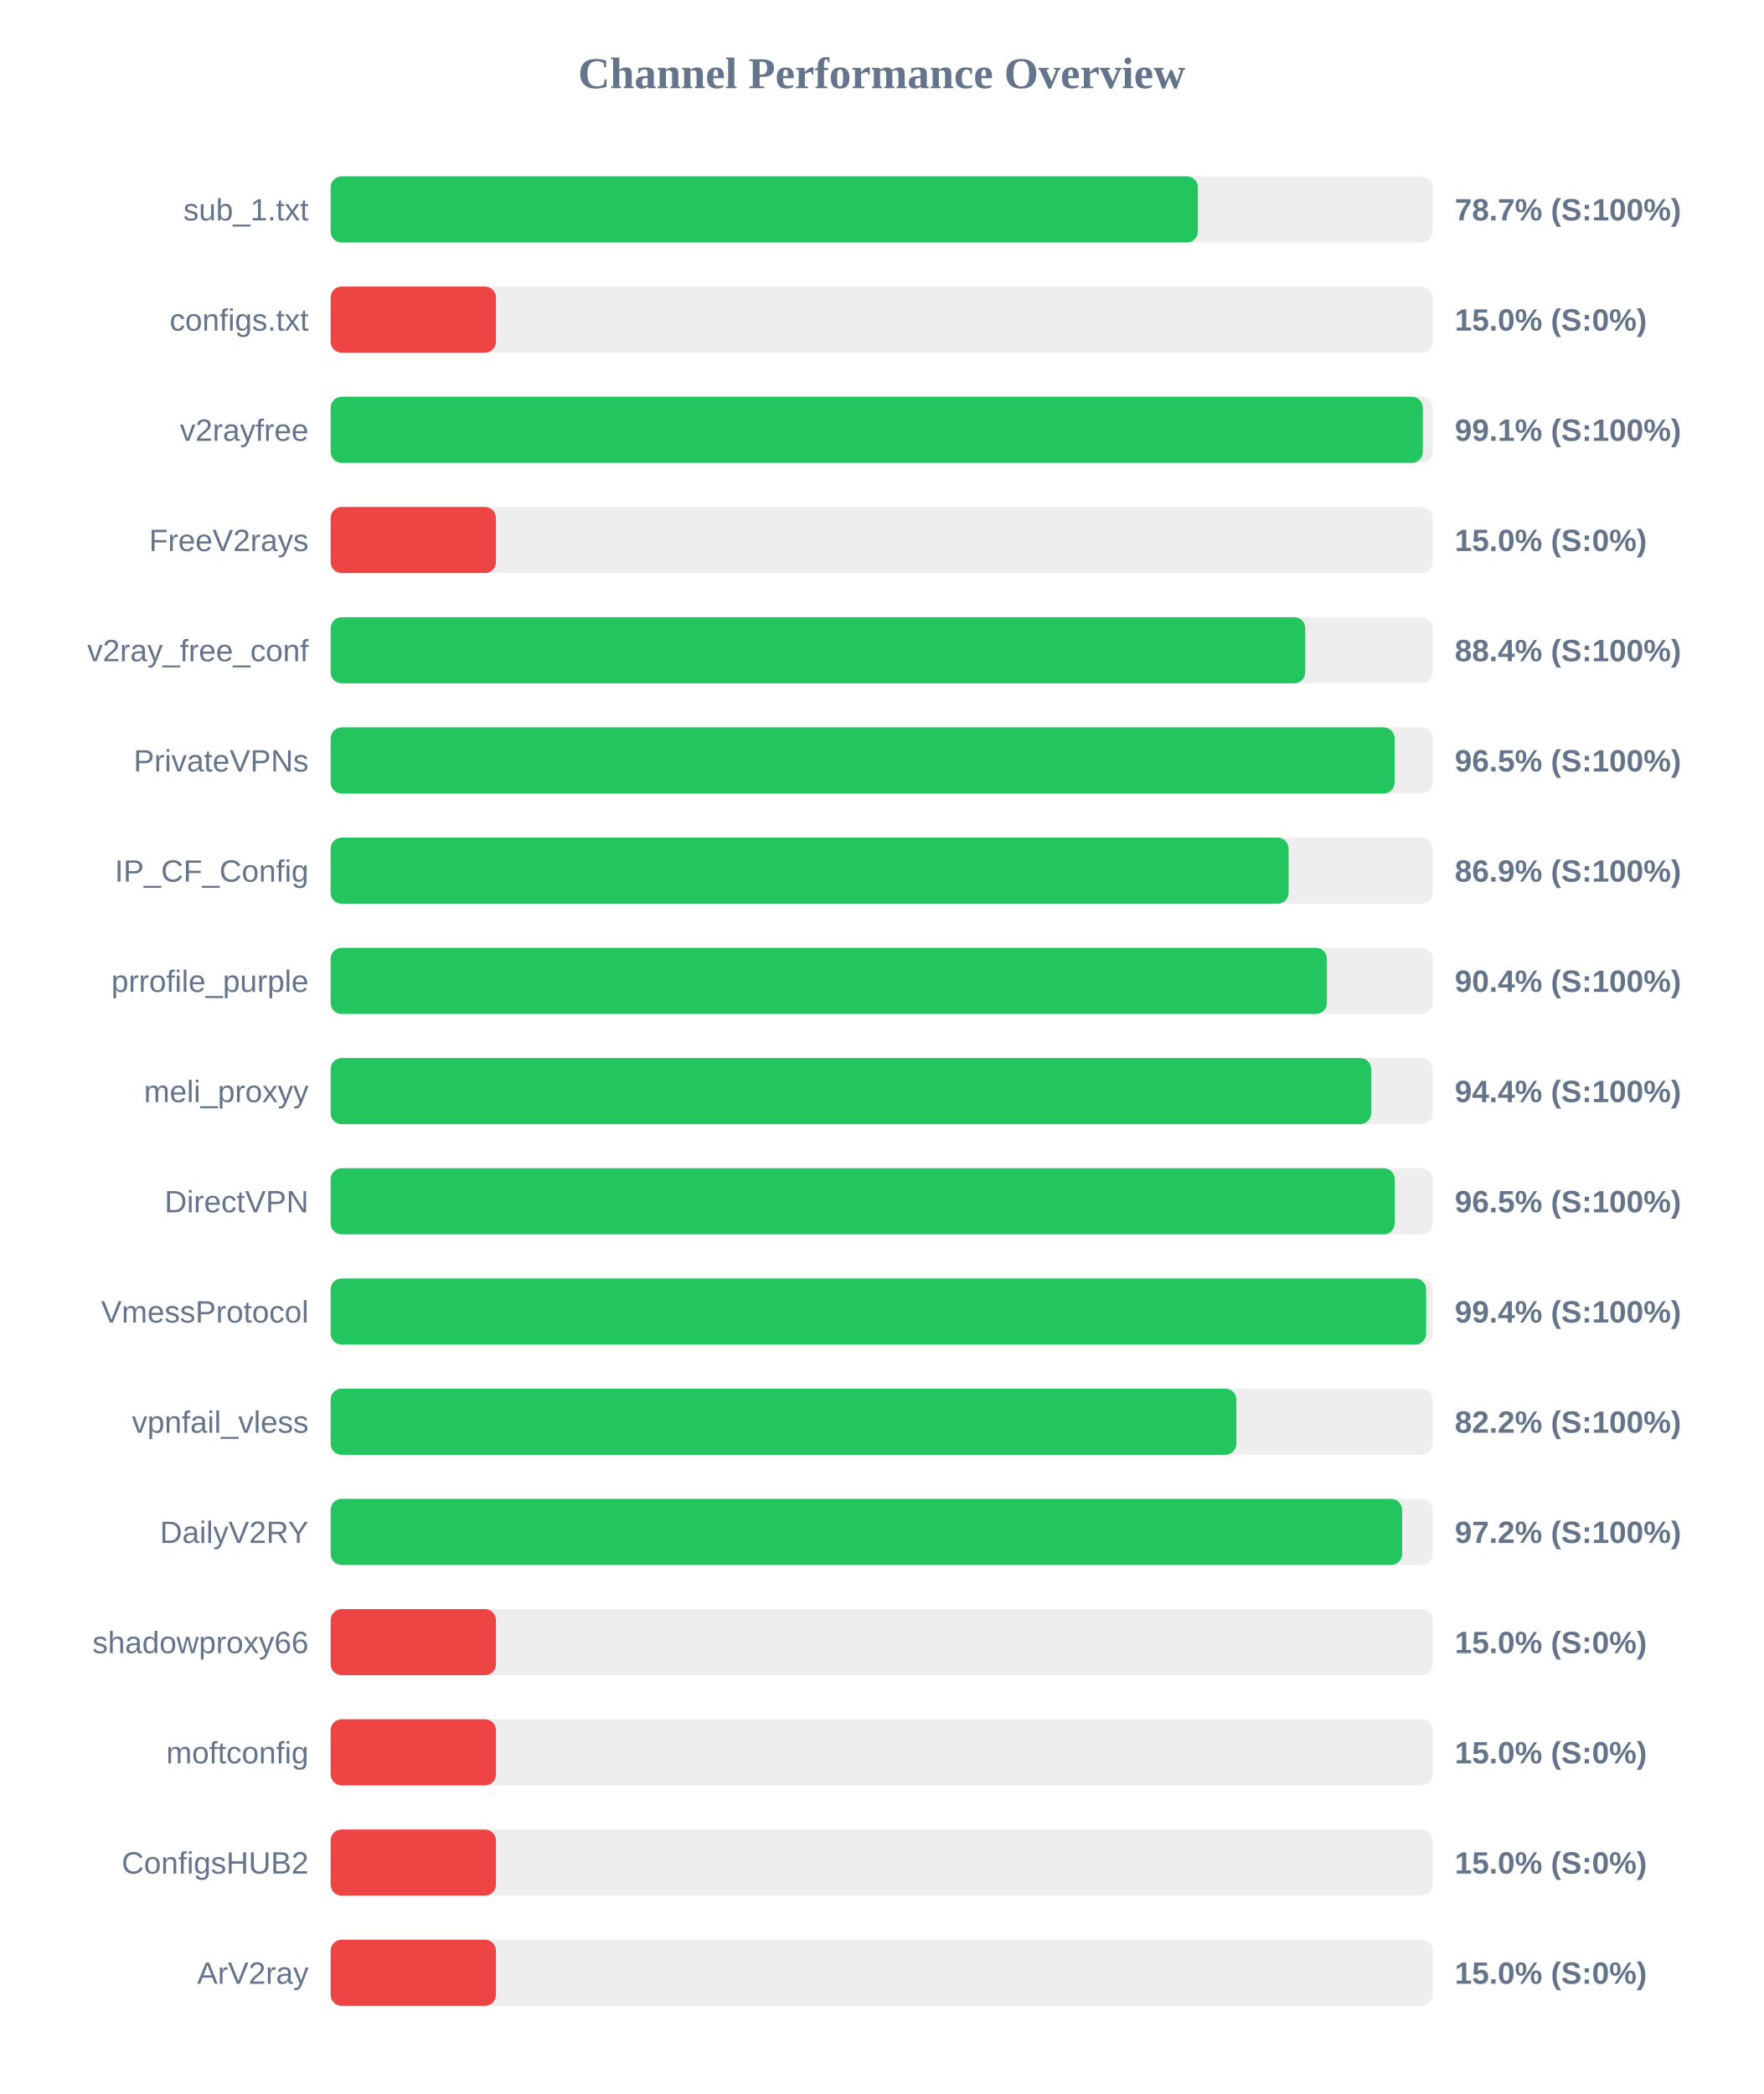
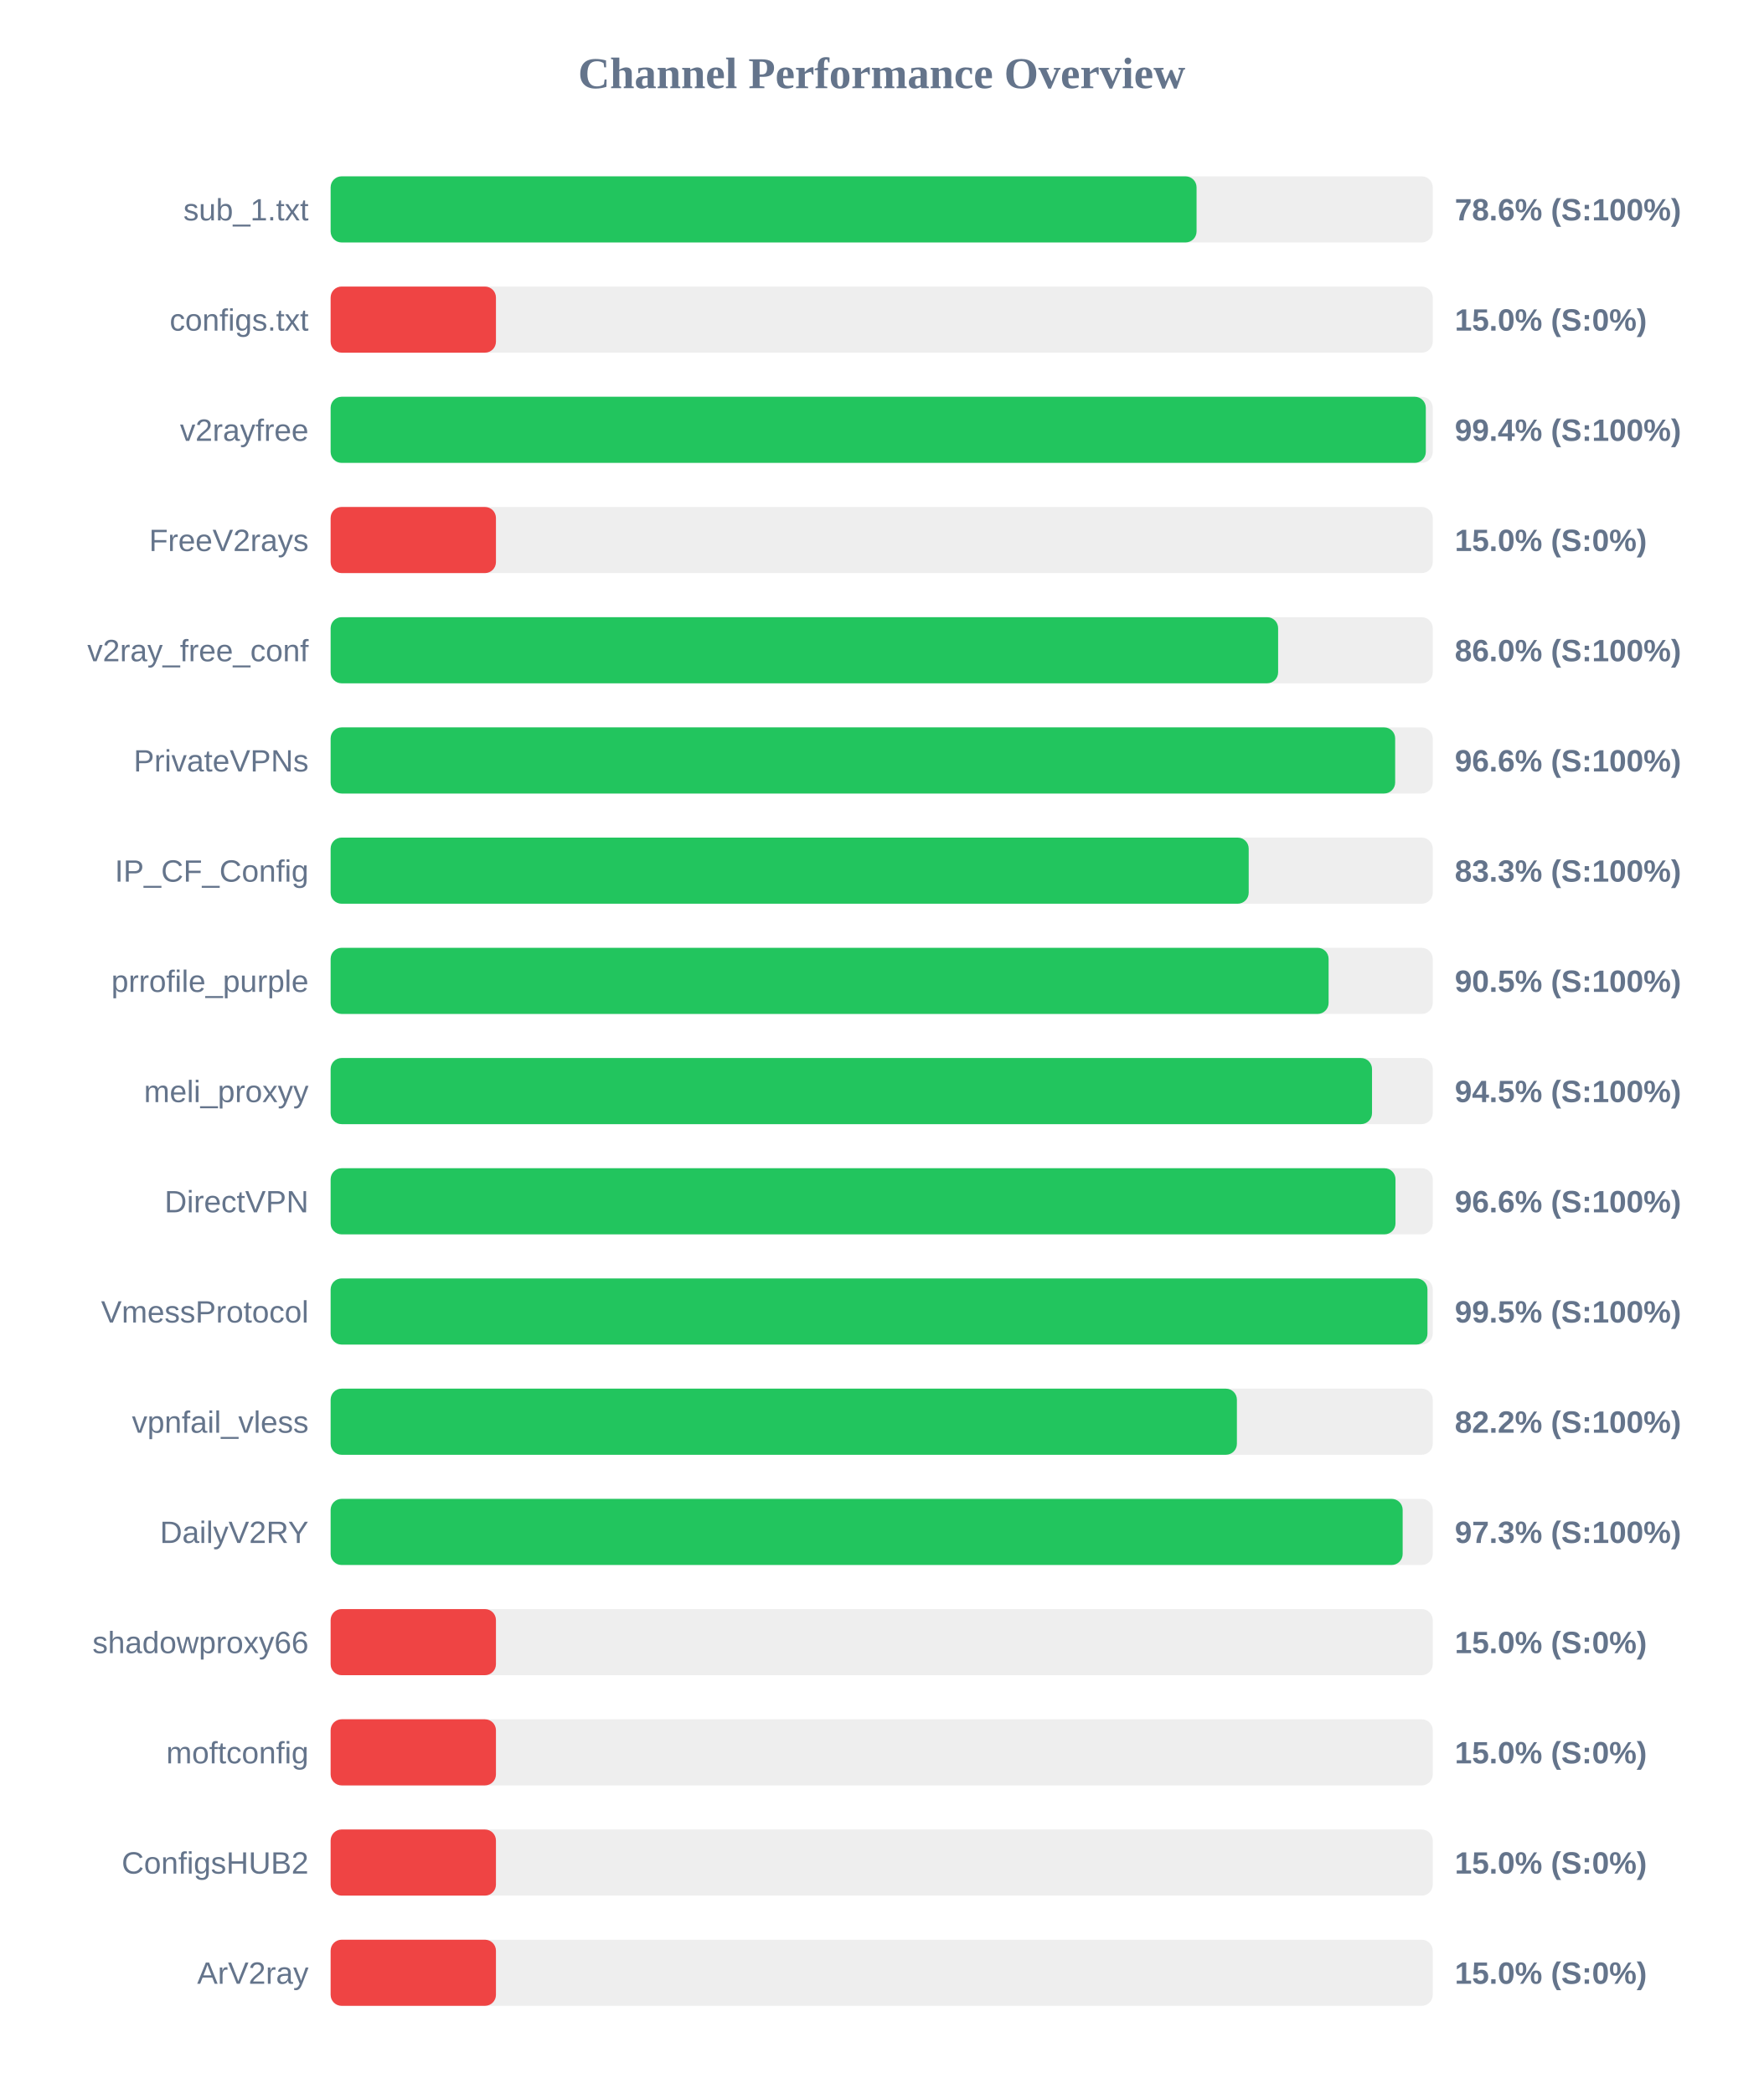
<svg xmlns="http://www.w3.org/2000/svg" width="800" height="950" version="1.1">
  <style>
        .row { font: 14px Arial; fill: #64748b; }
        .score { font: bold 14px Arial; fill: #64748b; }
    </style>
  <text x="400" y="40" text-anchor="middle" font-size="20px" font-weight="bold" fill="#64748b">Channel Performance Overview</text>
  <rect x="150" y="80" width="500" height="30" fill="#eee" rx="5" />
-   <rect x="150" y="80" width="393.45" height="30" fill="#22c55e" rx="5" />
+   <rect x="150" y="80" width="392.85" height="30" fill="#22c55e" rx="5" />
  <text x="140" y="100" text-anchor="end" class="row">sub_1.txt</text>
-   <text x="660" y="100" text-anchor="start" class="score">78.7% (S:100%)</text>
+   <text x="660" y="100" text-anchor="start" class="score">78.6% (S:100%)</text>
  <rect x="150" y="130" width="500" height="30" fill="#eee" rx="5" />
  <rect x="150" y="130" width="75.0" height="30" fill="#ef4444" rx="5" />
  <text x="140" y="150" text-anchor="end" class="row">configs.txt</text>
  <text x="660" y="150" text-anchor="start" class="score">15.0% (S:0%)</text>
  <rect x="150" y="180" width="500" height="30" fill="#eee" rx="5" />
-   <rect x="150" y="180" width="495.5" height="30" fill="#22c55e" rx="5" />
+   <rect x="150" y="180" width="496.85" height="30" fill="#22c55e" rx="5" />
  <text x="140" y="200" text-anchor="end" class="row">v2rayfree</text>
-   <text x="660" y="200" text-anchor="start" class="score">99.1% (S:100%)</text>
+   <text x="660" y="200" text-anchor="start" class="score">99.4% (S:100%)</text>
  <rect x="150" y="230" width="500" height="30" fill="#eee" rx="5" />
  <rect x="150" y="230" width="75.0" height="30" fill="#ef4444" rx="5" />
  <text x="140" y="250" text-anchor="end" class="row">FreeV2rays</text>
  <text x="660" y="250" text-anchor="start" class="score">15.0% (S:0%)</text>
  <rect x="150" y="280" width="500" height="30" fill="#eee" rx="5" />
-   <rect x="150" y="280" width="442.15" height="30" fill="#22c55e" rx="5" />
+   <rect x="150" y="280" width="429.85" height="30" fill="#22c55e" rx="5" />
  <text x="140" y="300" text-anchor="end" class="row">v2ray_free_conf</text>
-   <text x="660" y="300" text-anchor="start" class="score">88.4% (S:100%)</text>
+   <text x="660" y="300" text-anchor="start" class="score">86.0% (S:100%)</text>
  <rect x="150" y="330" width="500" height="30" fill="#eee" rx="5" />
-   <rect x="150" y="330" width="482.7" height="30" fill="#22c55e" rx="5" />
+   <rect x="150" y="330" width="482.95" height="30" fill="#22c55e" rx="5" />
  <text x="140" y="350" text-anchor="end" class="row">PrivateVPNs</text>
-   <text x="660" y="350" text-anchor="start" class="score">96.5% (S:100%)</text>
+   <text x="660" y="350" text-anchor="start" class="score">96.6% (S:100%)</text>
  <rect x="150" y="380" width="500" height="30" fill="#eee" rx="5" />
-   <rect x="150" y="380" width="434.6" height="30" fill="#22c55e" rx="5" />
+   <rect x="150" y="380" width="416.5" height="30" fill="#22c55e" rx="5" />
  <text x="140" y="400" text-anchor="end" class="row">IP_CF_Config</text>
-   <text x="660" y="400" text-anchor="start" class="score">86.9% (S:100%)</text>
+   <text x="660" y="400" text-anchor="start" class="score">83.3% (S:100%)</text>
  <rect x="150" y="430" width="500" height="30" fill="#eee" rx="5" />
-   <rect x="150" y="430" width="452.0" height="30" fill="#22c55e" rx="5" />
+   <rect x="150" y="430" width="452.75" height="30" fill="#22c55e" rx="5" />
  <text x="140" y="450" text-anchor="end" class="row">prrofile_purple</text>
-   <text x="660" y="450" text-anchor="start" class="score">90.4% (S:100%)</text>
+   <text x="660" y="450" text-anchor="start" class="score">90.5% (S:100%)</text>
  <rect x="150" y="480" width="500" height="30" fill="#eee" rx="5" />
-   <rect x="150" y="480" width="472.05" height="30" fill="#22c55e" rx="5" />
+   <rect x="150" y="480" width="472.45" height="30" fill="#22c55e" rx="5" />
  <text x="140" y="500" text-anchor="end" class="row">meli_proxyy</text>
-   <text x="660" y="500" text-anchor="start" class="score">94.4% (S:100%)</text>
+   <text x="660" y="500" text-anchor="start" class="score">94.5% (S:100%)</text>
  <rect x="150" y="530" width="500" height="30" fill="#eee" rx="5" />
-   <rect x="150" y="530" width="482.75" height="30" fill="#22c55e" rx="5" />
+   <rect x="150" y="530" width="483.1" height="30" fill="#22c55e" rx="5" />
  <text x="140" y="550" text-anchor="end" class="row">DirectVPN</text>
-   <text x="660" y="550" text-anchor="start" class="score">96.5% (S:100%)</text>
+   <text x="660" y="550" text-anchor="start" class="score">96.6% (S:100%)</text>
  <rect x="150" y="580" width="500" height="30" fill="#eee" rx="5" />
-   <rect x="150" y="580" width="497.0" height="30" fill="#22c55e" rx="5" />
+   <rect x="150" y="580" width="497.6" height="30" fill="#22c55e" rx="5" />
  <text x="140" y="600" text-anchor="end" class="row">VmessProtocol</text>
-   <text x="660" y="600" text-anchor="start" class="score">99.4% (S:100%)</text>
+   <text x="660" y="600" text-anchor="start" class="score">99.5% (S:100%)</text>
  <rect x="150" y="630" width="500" height="30" fill="#eee" rx="5" />
-   <rect x="150" y="630" width="410.9" height="30" fill="#22c55e" rx="5" />
+   <rect x="150" y="630" width="411.15" height="30" fill="#22c55e" rx="5" />
  <text x="140" y="650" text-anchor="end" class="row">vpnfail_vless</text>
  <text x="660" y="650" text-anchor="start" class="score">82.2% (S:100%)</text>
  <rect x="150" y="680" width="500" height="30" fill="#eee" rx="5" />
-   <rect x="150" y="680" width="486.1" height="30" fill="#22c55e" rx="5" />
+   <rect x="150" y="680" width="486.35" height="30" fill="#22c55e" rx="5" />
  <text x="140" y="700" text-anchor="end" class="row">DailyV2RY</text>
-   <text x="660" y="700" text-anchor="start" class="score">97.2% (S:100%)</text>
+   <text x="660" y="700" text-anchor="start" class="score">97.3% (S:100%)</text>
  <rect x="150" y="730" width="500" height="30" fill="#eee" rx="5" />
  <rect x="150" y="730" width="75.0" height="30" fill="#ef4444" rx="5" />
  <text x="140" y="750" text-anchor="end" class="row">shadowproxy66</text>
  <text x="660" y="750" text-anchor="start" class="score">15.0% (S:0%)</text>
  <rect x="150" y="780" width="500" height="30" fill="#eee" rx="5" />
  <rect x="150" y="780" width="75.0" height="30" fill="#ef4444" rx="5" />
  <text x="140" y="800" text-anchor="end" class="row">moftconfig</text>
  <text x="660" y="800" text-anchor="start" class="score">15.0% (S:0%)</text>
  <rect x="150" y="830" width="500" height="30" fill="#eee" rx="5" />
  <rect x="150" y="830" width="75.0" height="30" fill="#ef4444" rx="5" />
  <text x="140" y="850" text-anchor="end" class="row">ConfigsHUB2</text>
  <text x="660" y="850" text-anchor="start" class="score">15.0% (S:0%)</text>
  <rect x="150" y="880" width="500" height="30" fill="#eee" rx="5" />
  <rect x="150" y="880" width="75.0" height="30" fill="#ef4444" rx="5" />
  <text x="140" y="900" text-anchor="end" class="row">ArV2ray</text>
  <text x="660" y="900" text-anchor="start" class="score">15.0% (S:0%)</text>
</svg>
